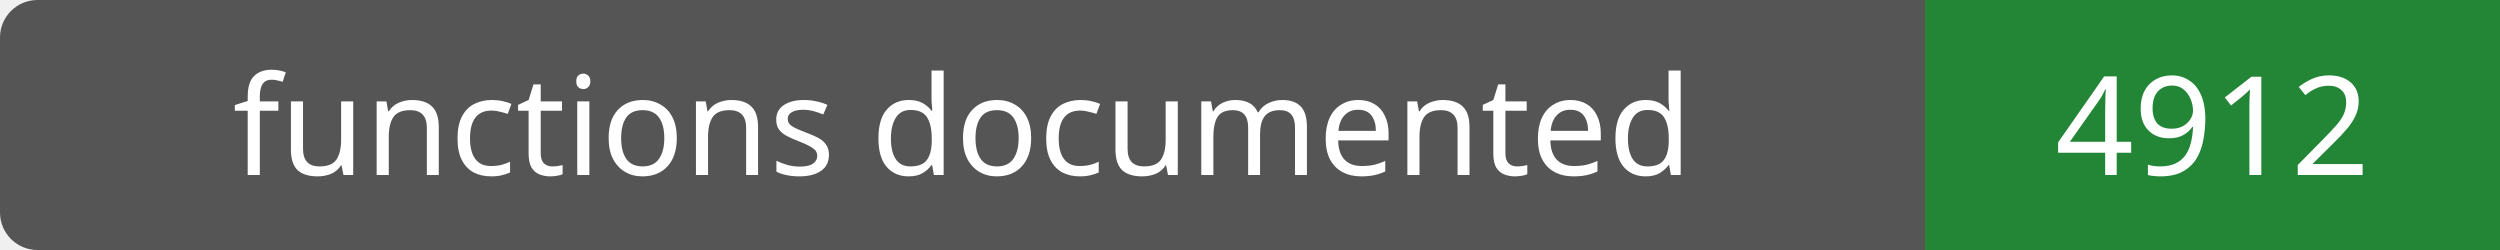
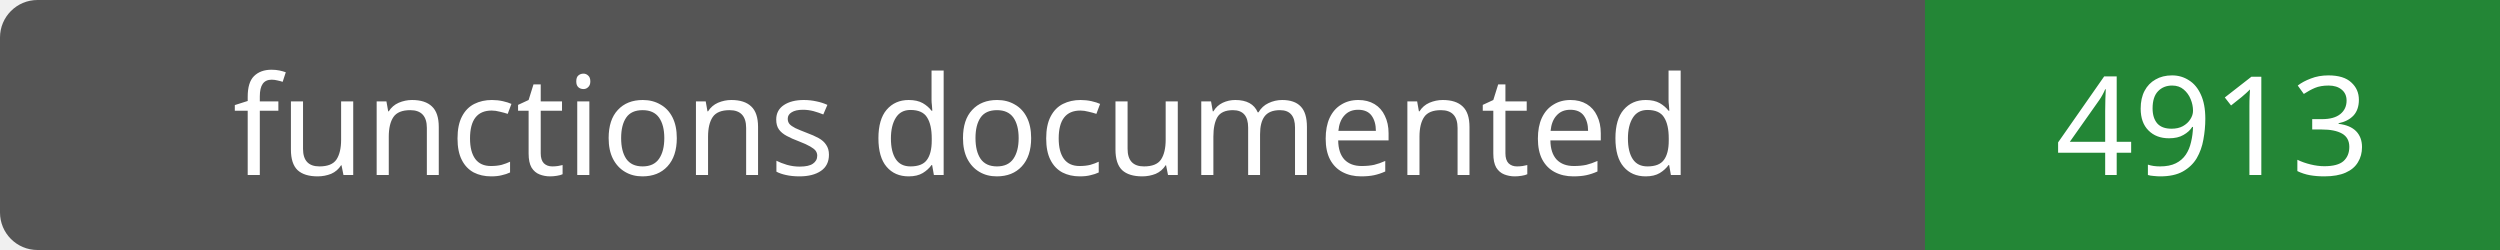
- <svg xmlns="http://www.w3.org/2000/svg" width="200" height="20" role="img" aria-label="functions documented: 4912">
+ <svg xmlns="http://www.w3.org/2000/svg" width="200" height="20" role="img" aria-label="functions documented: 4913">
  <rect width="200" height="20" rx="3" fill="#555" />
  <path fill="#238636" d="M154 0h46v20H154z" />
  <g fill="#fff" text-anchor="middle" font-family="Verdana,sans-serif" font-size="11">
    <text x="77.0" y="14">functions documented</text>
-     <text x="177.0" y="14">4912</text>
+     <text x="177.0" y="14">4913</text>
  </g>
</svg>
